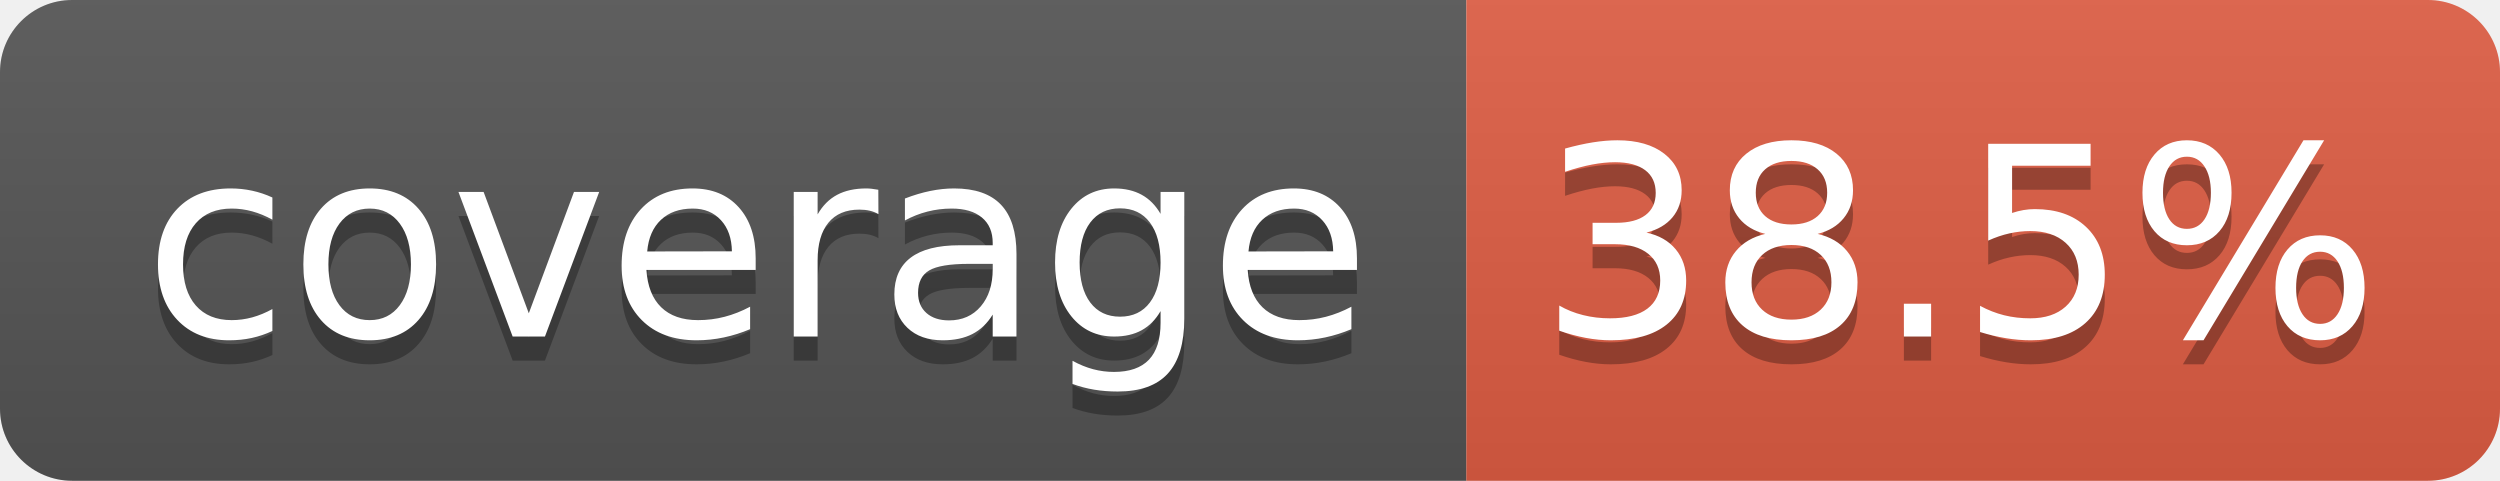
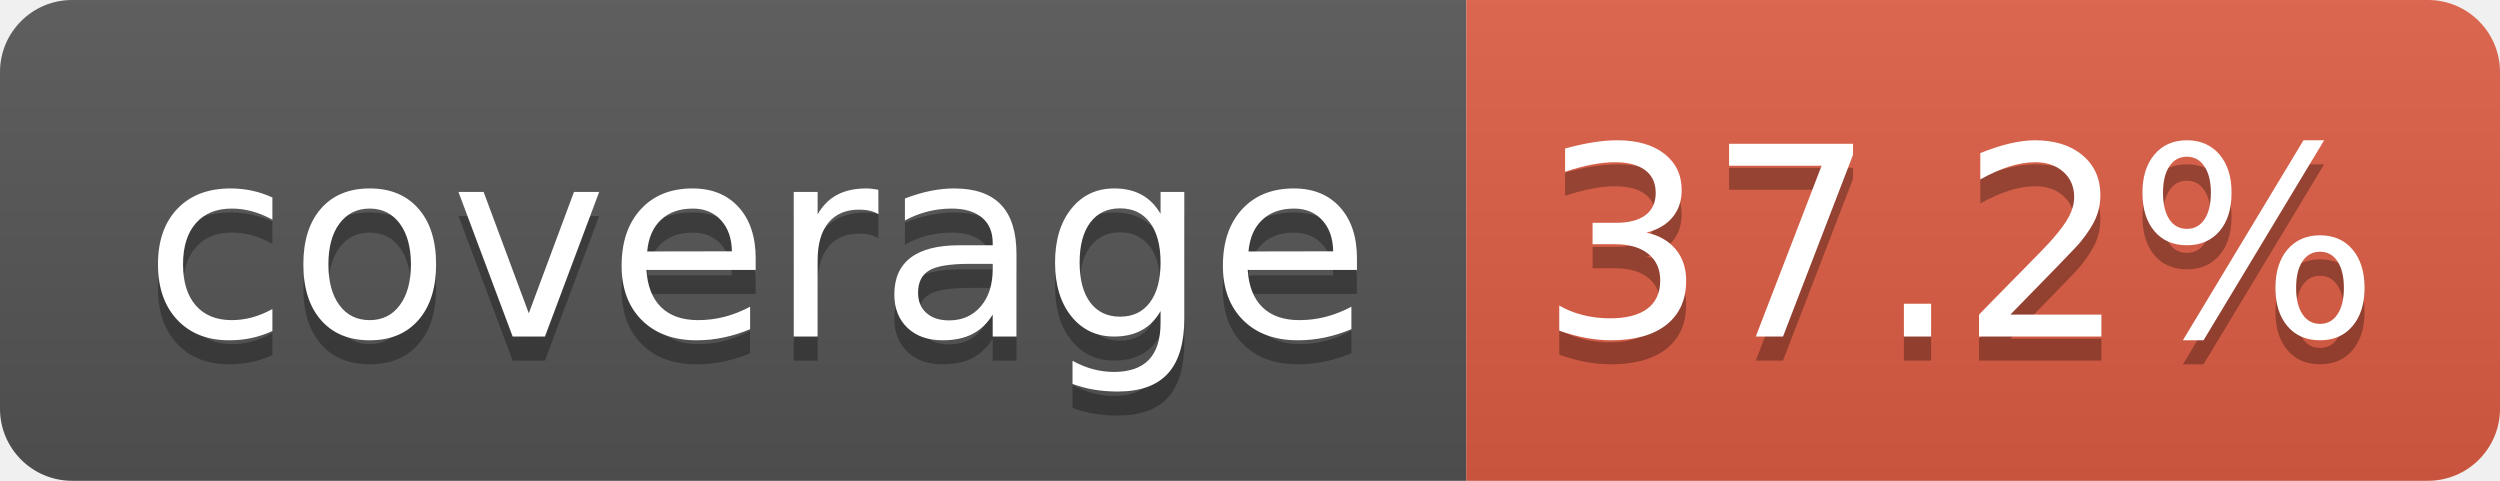
- <svg xmlns="http://www.w3.org/2000/svg" width="104" height="20" role="img" aria-label="coverage: 38.5%">
+ <svg xmlns="http://www.w3.org/2000/svg" width="104" height="20" role="img" aria-label="coverage: 37.2%">
  <linearGradient id="s" x2="0" y2="100%">
    <stop offset="0" stop-color="#bbb" stop-opacity=".1" />
    <stop offset="1" stop-opacity=".1" />
  </linearGradient>
  <clipPath id="r">
    <rect width="104" height="20" rx="3" fill="#fff" />
  </clipPath>
  <g clip-path="url(#r)">
    <rect width="61" height="20" fill="#555" />
    <rect x="61" width="43" height="20" fill="#e05d44" />
    <rect width="104" height="20" fill="url(#s)" />
  </g>
  <g fill="#fff" text-anchor="middle" font-family="Verdana,Geneva,DejaVu Sans,sans-serif" text-rendering="geometricPrecision" font-size="110">
    <text aria-hidden="true" x="315" y="150" fill="#010101" fill-opacity=".3" transform="scale(.1)" textLength="510">coverage</text>
    <text x="315" y="140" transform="scale(.1)" fill="#fff" textLength="510">coverage</text>
-     <text aria-hidden="true" x="815" y="150" fill="#010101" fill-opacity=".3" transform="scale(.1)" textLength="330">38.5%</text>
-     <text x="815" y="140" transform="scale(.1)" fill="#fff" textLength="330">38.5%</text>
+     <text aria-hidden="true" x="815" y="150" fill="#010101" fill-opacity=".3" transform="scale(.1)" textLength="330">37.2%</text>
+     <text x="815" y="140" transform="scale(.1)" fill="#fff" textLength="330">37.2%</text>
  </g>
</svg>
